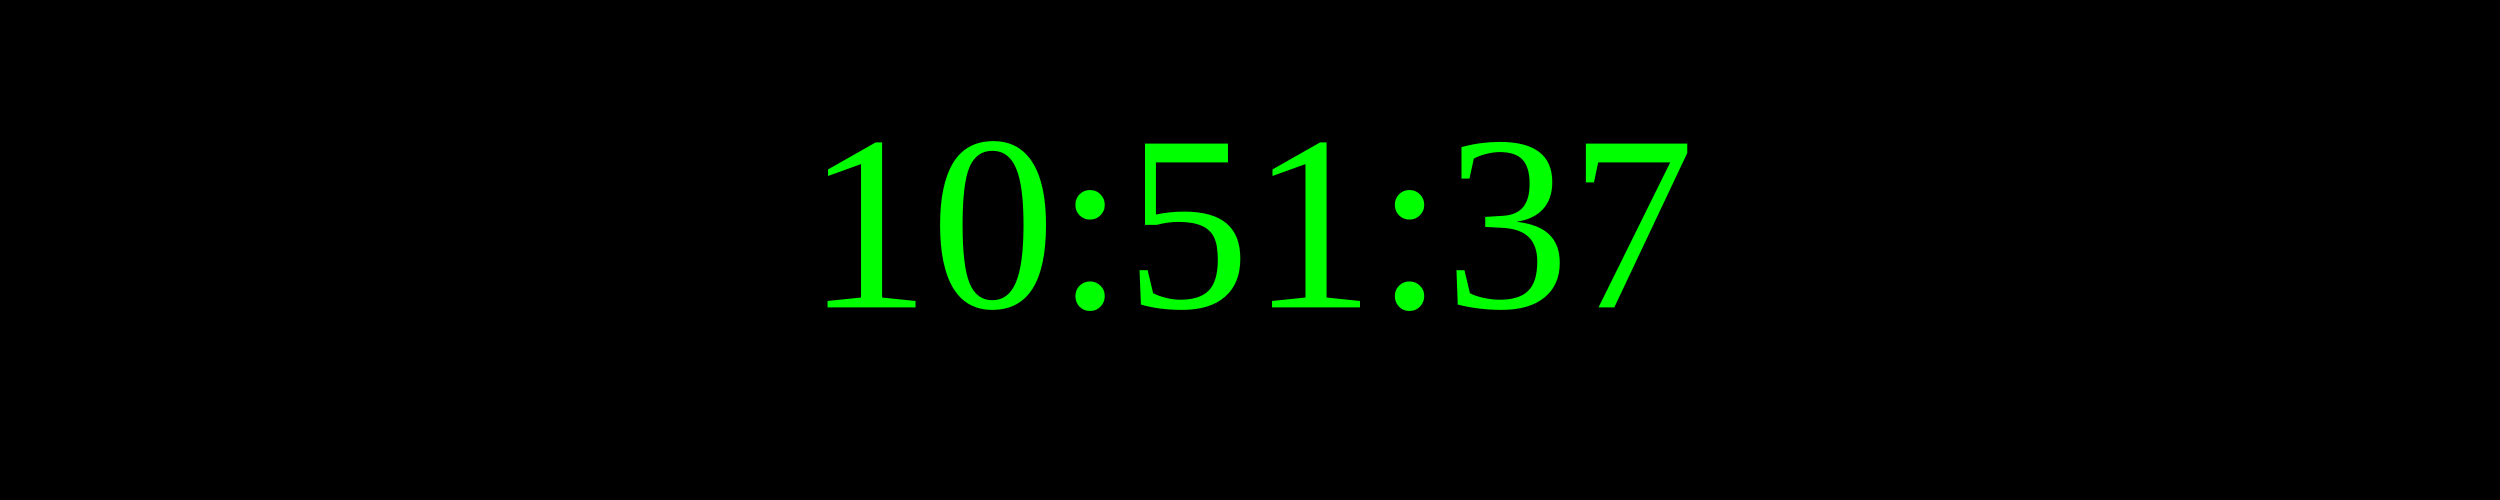
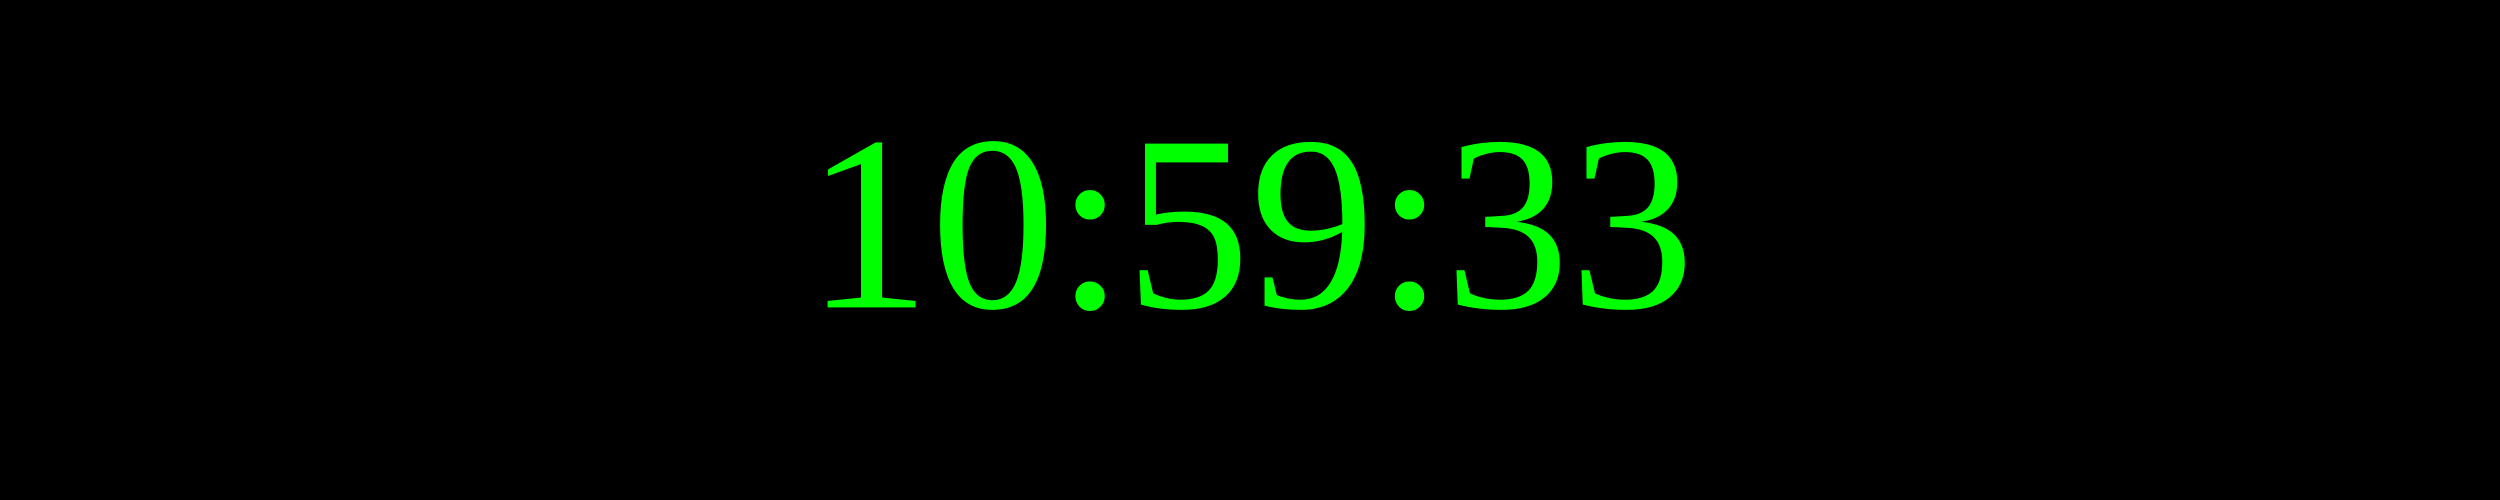
<svg xmlns="http://www.w3.org/2000/svg" width="250" height="50">
  <rect width="100%" height="100%" fill="black" />
  <text x="50%" y="50%" font-size="25" fill="lime" text-anchor="middle" dominant-baseline="middle">
- 10:51:37
+ 10:59:33
</text>
</svg>
